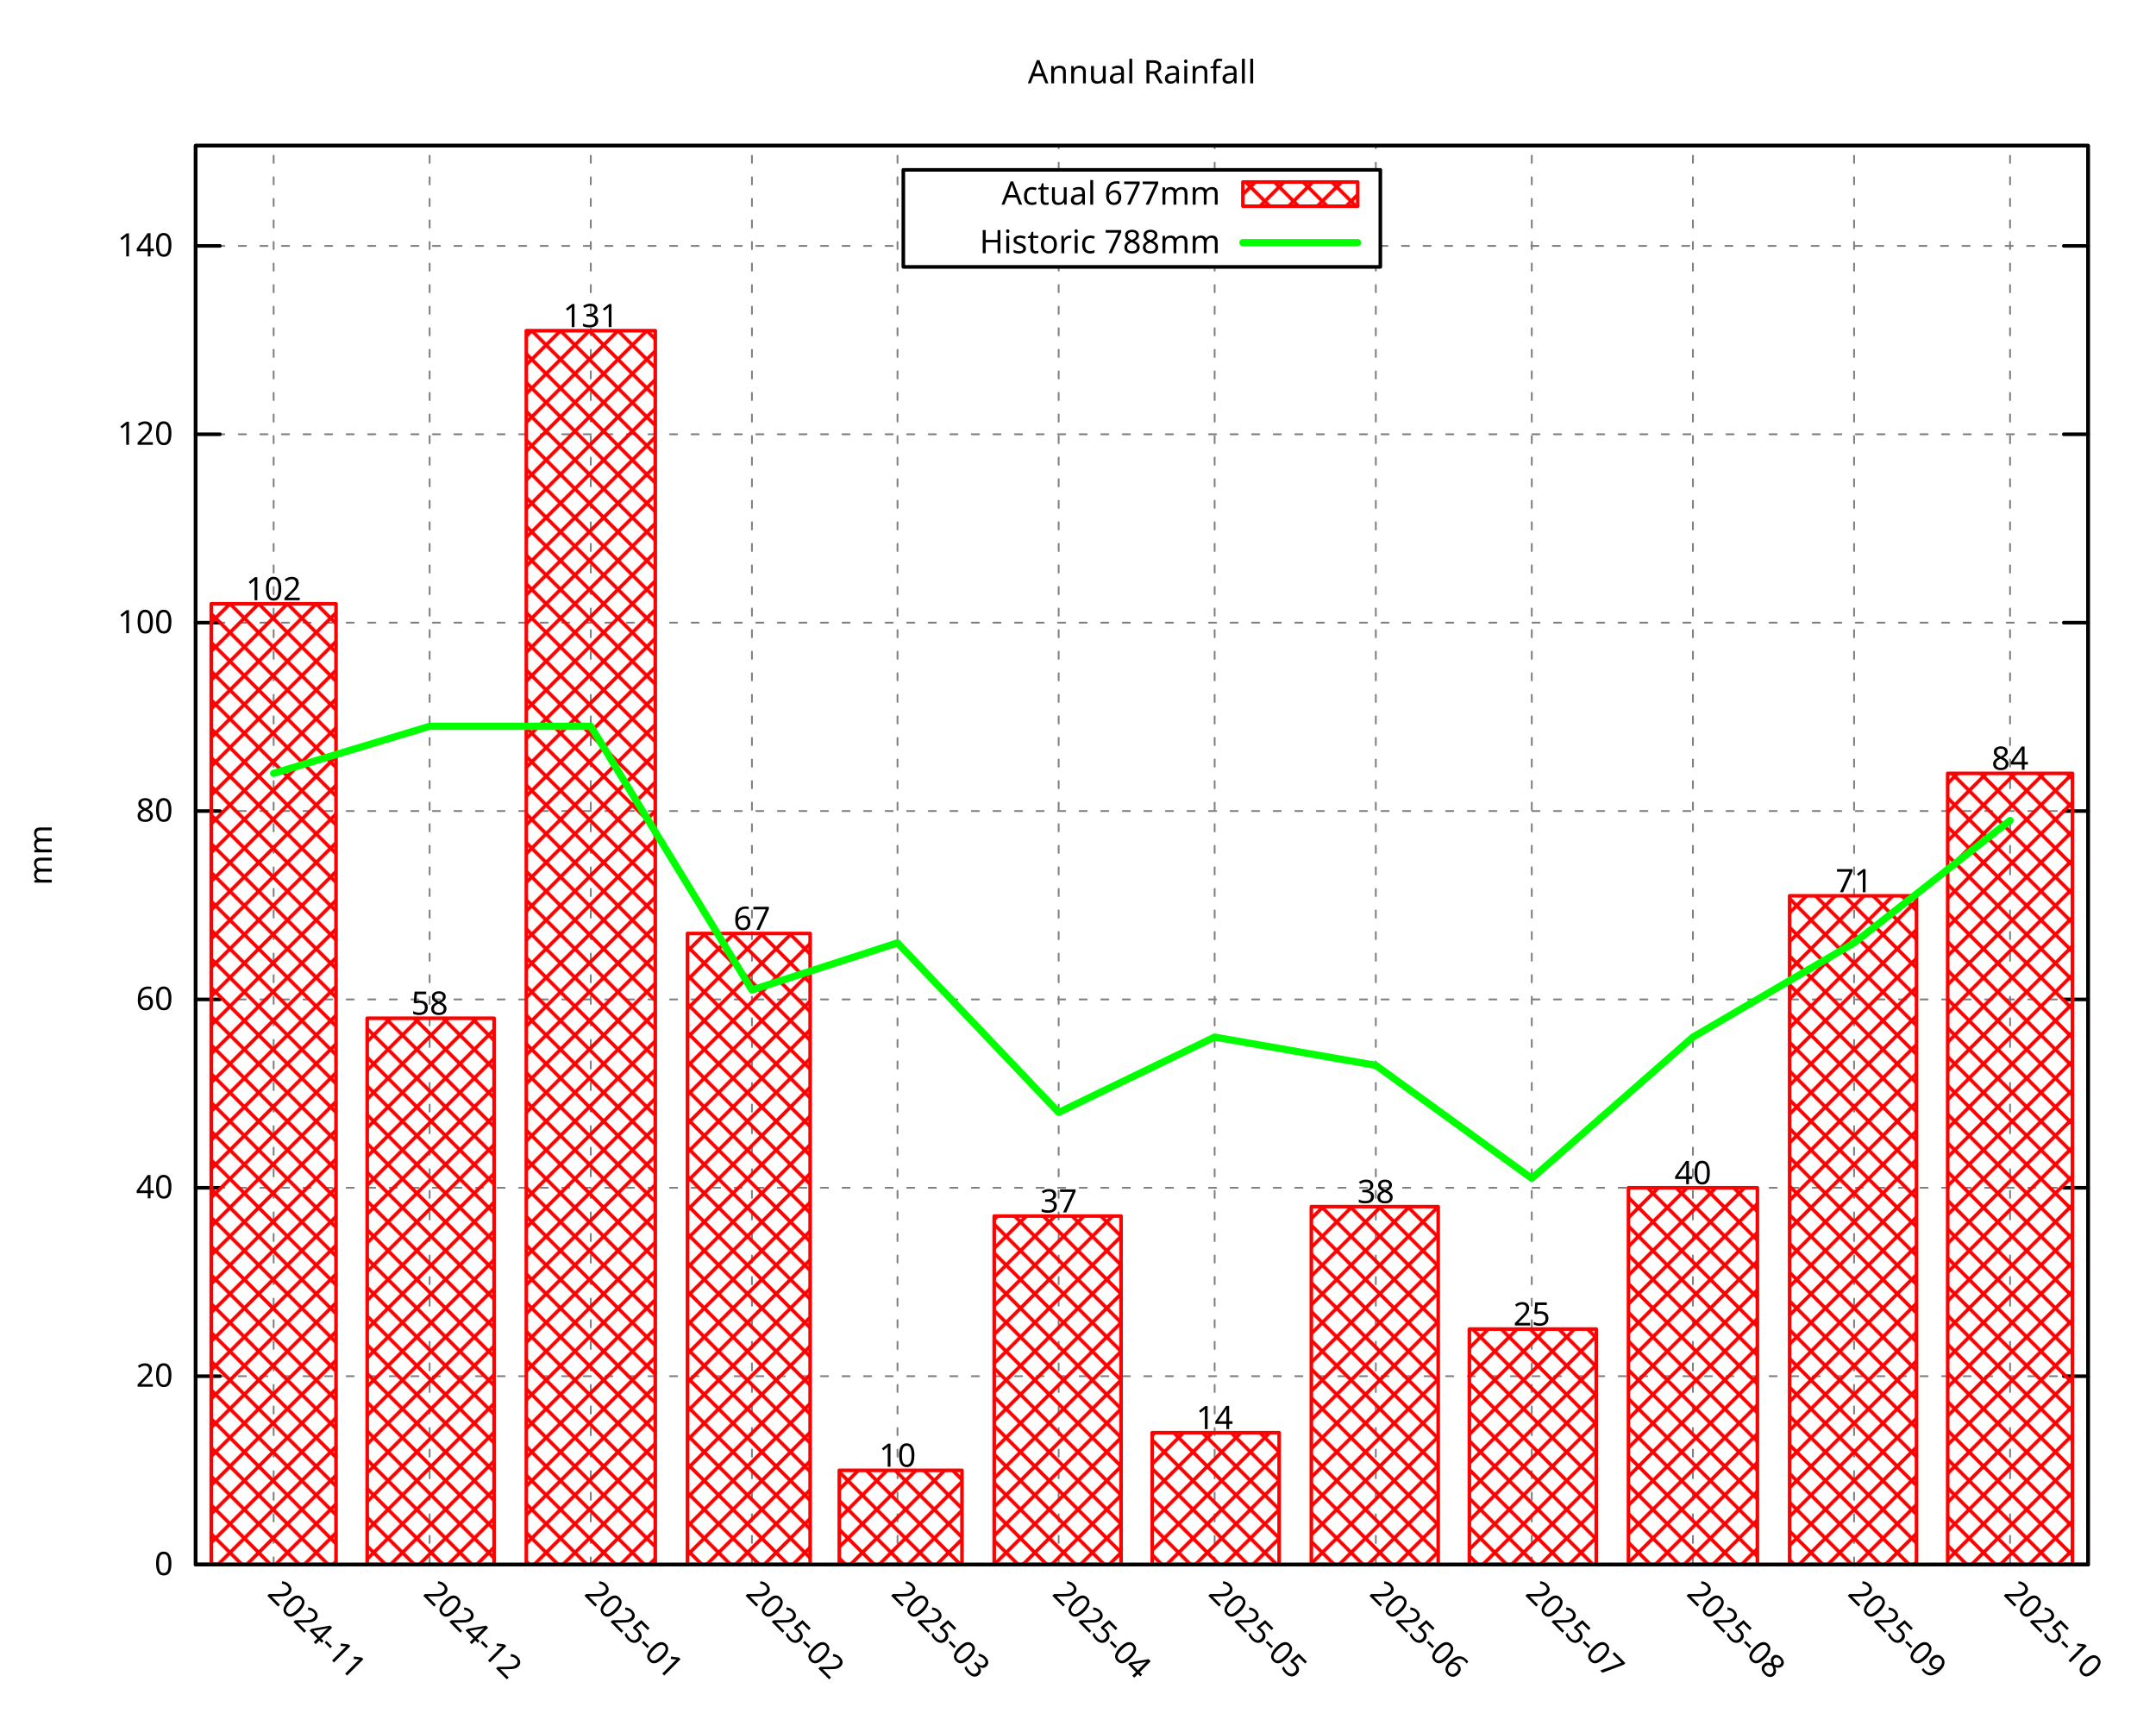
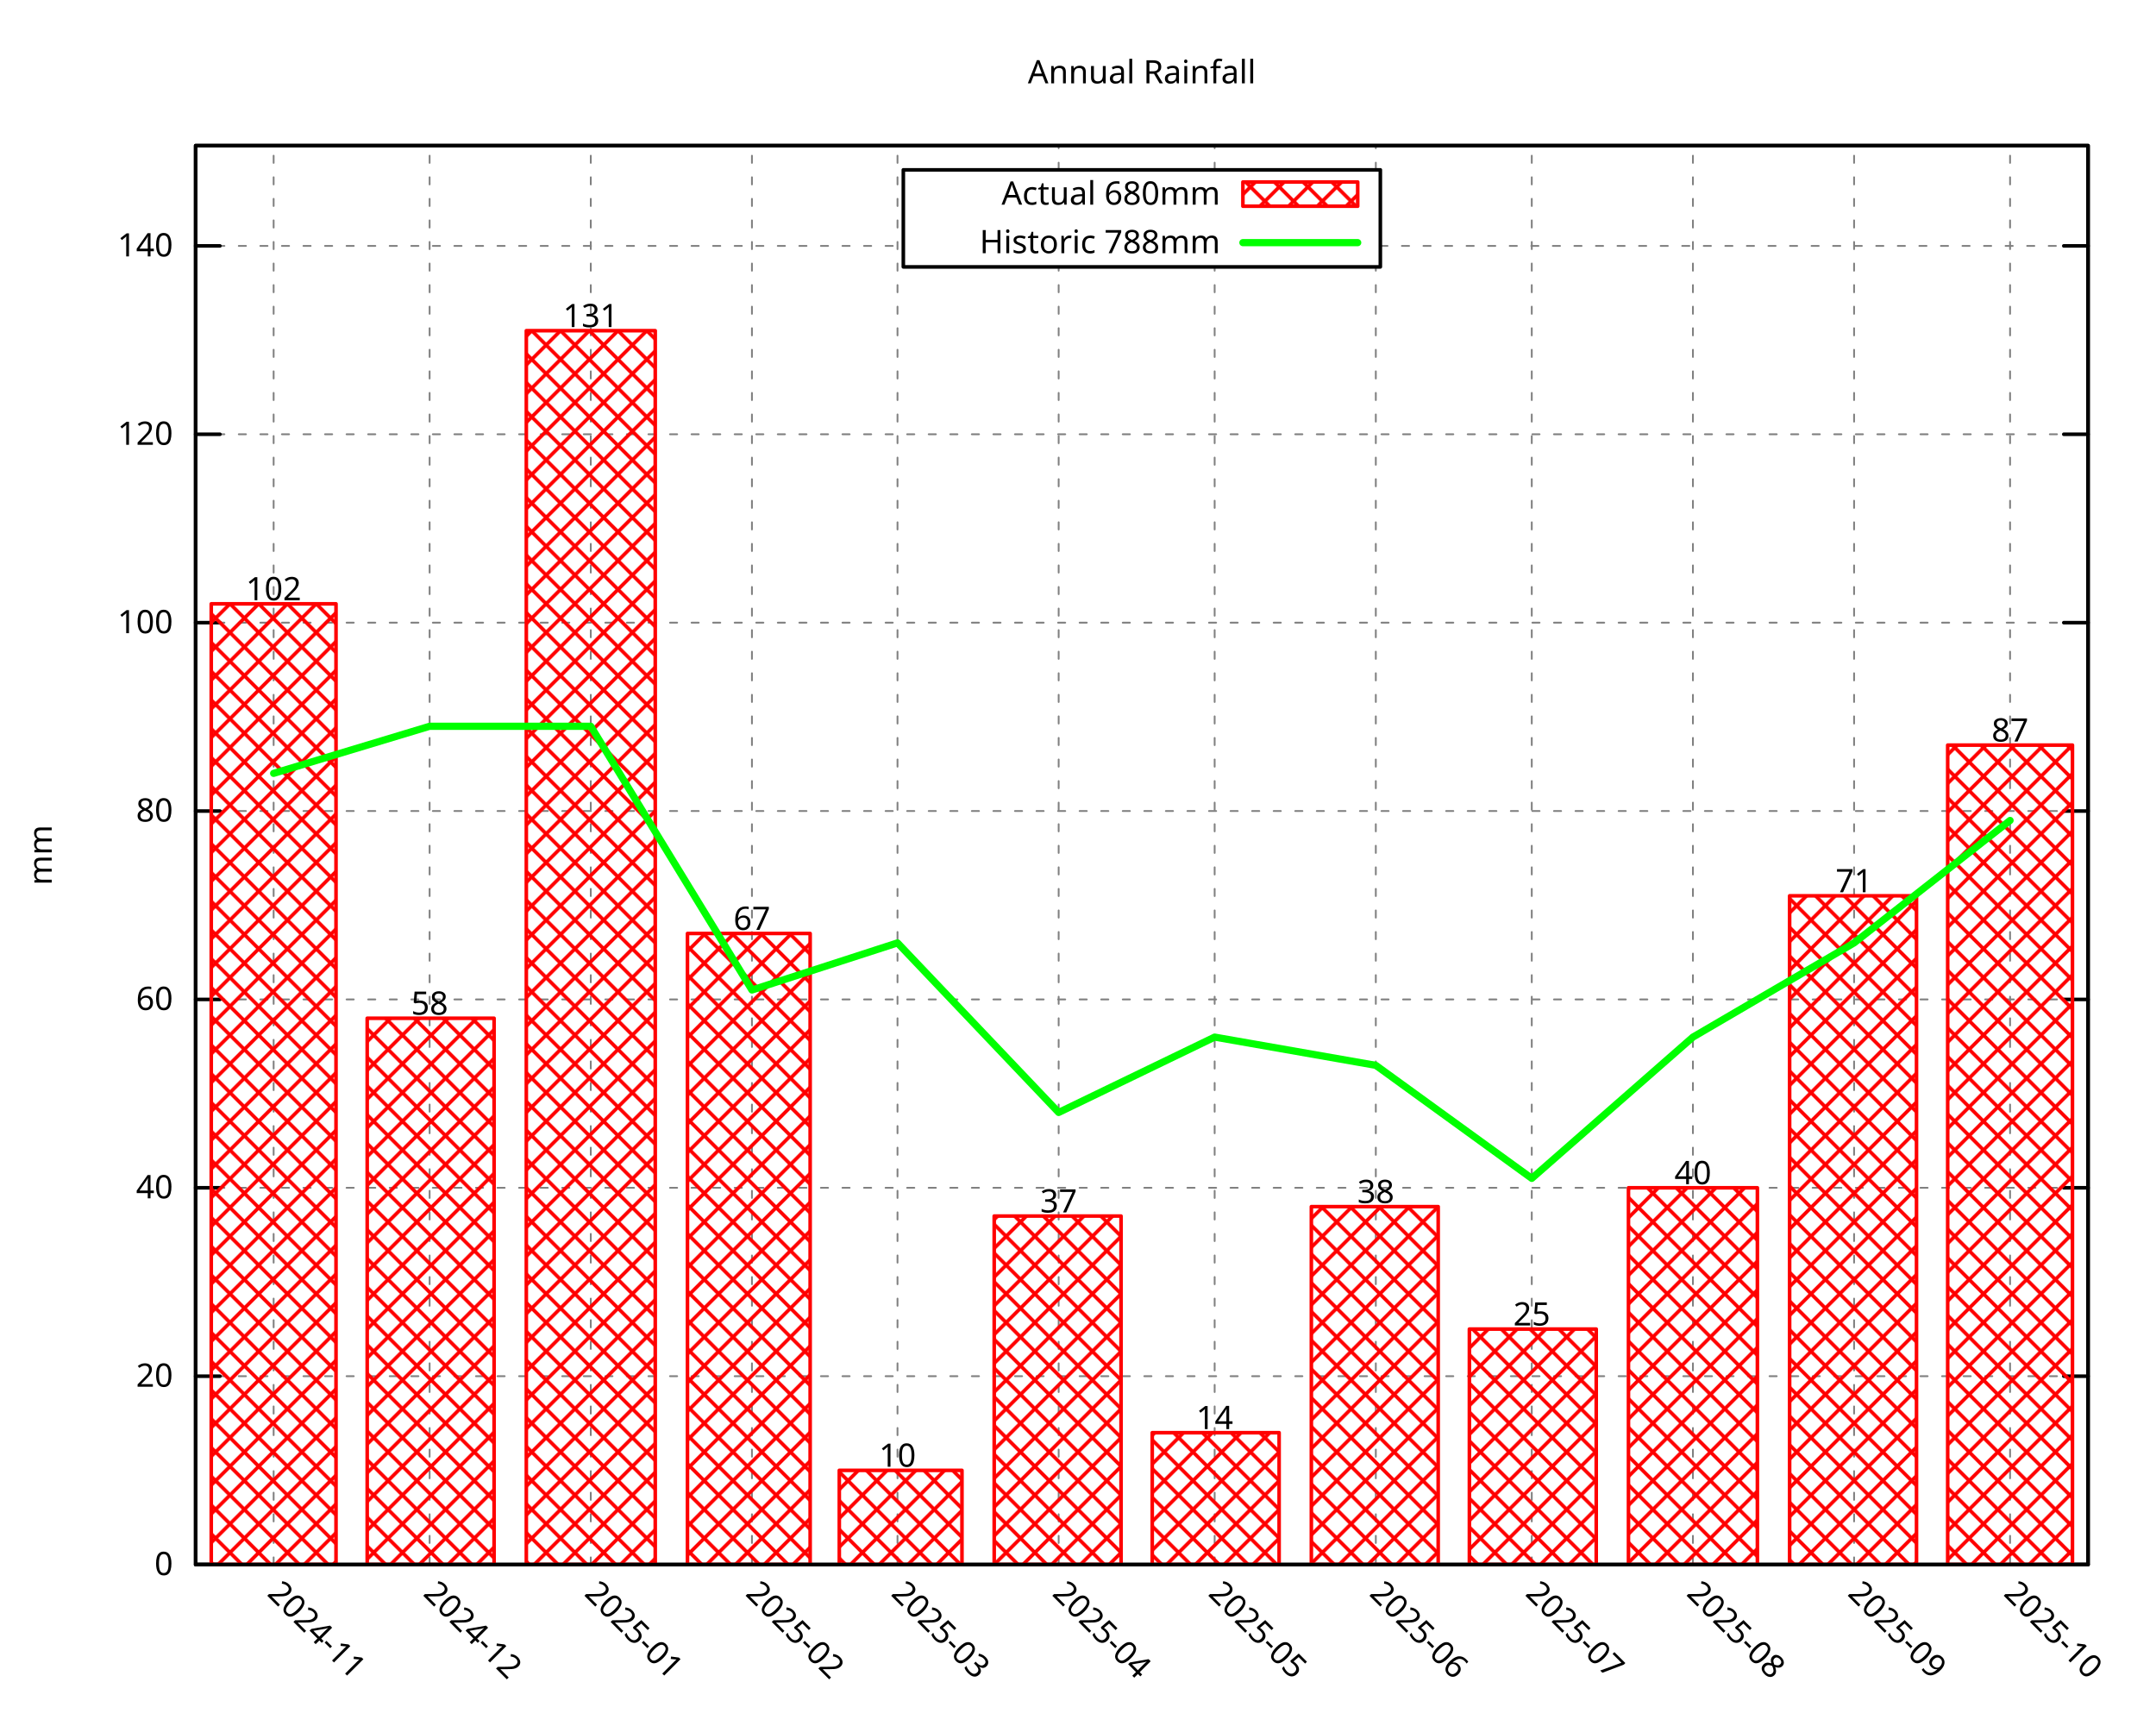
<svg xmlns="http://www.w3.org/2000/svg" xmlns:xlink="http://www.w3.org/1999/xlink" width="600" height="480" viewBox="0 0 600 480">
  <g id="gnuplot_canvas">
    <rect x="0" y="0" width="600" height="480" fill="none" />
    <defs>
      <circle id="gpDot" r="0.5" stroke-width="0.5" stroke="currentColor" />
      <path id="gpPt0" stroke-width="0.296" stroke="currentColor" d="M-1,0 h2 M0,-1 v2" />
      <path id="gpPt1" stroke-width="0.296" stroke="currentColor" d="M-1,-1 L1,1 M1,-1 L-1,1" />
      <path id="gpPt2" stroke-width="0.296" stroke="currentColor" d="M-1,0 L1,0 M0,-1 L0,1 M-1,-1 L1,1 M-1,1 L1,-1" />
      <rect id="gpPt3" stroke-width="0.296" stroke="currentColor" x="-1" y="-1" width="2" height="2" />
      <rect id="gpPt4" stroke-width="0.296" stroke="currentColor" fill="currentColor" x="-1" y="-1" width="2" height="2" />
      <circle id="gpPt5" stroke-width="0.296" stroke="currentColor" cx="0" cy="0" r="1" />
      <use xlink:href="#gpPt5" id="gpPt6" fill="currentColor" stroke="none" />
      <path id="gpPt7" stroke-width="0.296" stroke="currentColor" d="M0,-1.33 L-1.33,0.67 L1.33,0.67 z" />
      <use xlink:href="#gpPt7" id="gpPt8" fill="currentColor" stroke="none" />
      <use xlink:href="#gpPt7" id="gpPt9" stroke="currentColor" transform="rotate(180)" />
      <use xlink:href="#gpPt9" id="gpPt10" fill="currentColor" stroke="none" />
      <use xlink:href="#gpPt3" id="gpPt11" stroke="currentColor" transform="rotate(45)" />
      <use xlink:href="#gpPt11" id="gpPt12" fill="currentColor" stroke="none" />
      <path id="gpPt13" stroke-width="0.296" stroke="currentColor" d="M0,1.330 L1.265,0.411 L0.782,-1.067 L-0.782,-1.076 L-1.265,0.411 z" />
      <use xlink:href="#gpPt13" id="gpPt14" fill="currentColor" stroke="none" />
      <filter id="textbox" filterUnits="objectBoundingBox" x="0" y="0" height="1" width="1">
        <feFlood flood-color="white" flood-opacity="1" result="bgnd" />
        <feComposite in="SourceGraphic" in2="bgnd" operator="atop" />
      </filter>
      <filter id="greybox" filterUnits="objectBoundingBox" x="0" y="0" height="1" width="1">
        <feFlood flood-color="lightgrey" flood-opacity="1" result="grey" />
        <feComposite in="SourceGraphic" in2="grey" operator="atop" />
      </filter>
    </defs>
    <g fill="none" color="white" stroke="currentColor" stroke-width="1.00" stroke-linecap="round" stroke-linejoin="round">
</g>
    <g fill="none" color="black" stroke="currentColor" stroke-width="1.00" stroke-linecap="round" stroke-linejoin="round">
</g>
    <g fill="none" color="black" stroke="black" stroke-width="0.50" stroke-linecap="round" stroke-linejoin="round">
</g>
    <g fill="none" color="gray" stroke="currentColor" stroke-width="0.50" stroke-linecap="round" stroke-linejoin="round">
      <path stroke="gray" stroke-dasharray="2,4" class="gridline" d="M54.45,435.32 L581.09,435.32  " />
    </g>
    <g fill="none" color="gray" stroke="gray" stroke-width="1.00" stroke-linecap="round" stroke-linejoin="round">
</g>
    <g fill="none" color="black" stroke="currentColor" stroke-width="1.00" stroke-linecap="round" stroke-linejoin="round">
      <path stroke="black" d="M54.45,435.32 L61.20,435.32 M581.09,435.32 L574.34,435.32  " />
      <g transform="translate(48.15,438.25)" stroke="none" fill="black" font-family="Droid Sans" font-size="9.00" text-anchor="end">
        <text>
          <tspan font-family="Droid Sans"> 0</tspan>
        </text>
      </g>
    </g>
    <g fill="none" color="black" stroke="currentColor" stroke-width="1.00" stroke-linecap="round" stroke-linejoin="round">
</g>
    <g fill="none" color="black" stroke="black" stroke-width="0.50" stroke-linecap="round" stroke-linejoin="round">
</g>
    <g fill="none" color="gray" stroke="currentColor" stroke-width="0.50" stroke-linecap="round" stroke-linejoin="round">
      <path stroke="gray" stroke-dasharray="2,4" class="gridline" d="M54.45,382.91 L581.09,382.91  " />
    </g>
    <g fill="none" color="gray" stroke="gray" stroke-width="1.00" stroke-linecap="round" stroke-linejoin="round">
</g>
    <g fill="none" color="black" stroke="currentColor" stroke-width="1.00" stroke-linecap="round" stroke-linejoin="round">
      <path stroke="black" d="M54.45,382.91 L61.20,382.91 M581.09,382.91 L574.34,382.91  " />
      <g transform="translate(48.15,385.84)" stroke="none" fill="black" font-family="Droid Sans" font-size="9.00" text-anchor="end">
        <text>
          <tspan font-family="Droid Sans"> 20</tspan>
        </text>
      </g>
    </g>
    <g fill="none" color="black" stroke="currentColor" stroke-width="1.00" stroke-linecap="round" stroke-linejoin="round">
</g>
    <g fill="none" color="black" stroke="black" stroke-width="0.50" stroke-linecap="round" stroke-linejoin="round">
</g>
    <g fill="none" color="gray" stroke="currentColor" stroke-width="0.50" stroke-linecap="round" stroke-linejoin="round">
      <path stroke="gray" stroke-dasharray="2,4" class="gridline" d="M54.45,330.49 L581.09,330.49  " />
    </g>
    <g fill="none" color="gray" stroke="gray" stroke-width="1.00" stroke-linecap="round" stroke-linejoin="round">
</g>
    <g fill="none" color="black" stroke="currentColor" stroke-width="1.00" stroke-linecap="round" stroke-linejoin="round">
      <path stroke="black" d="M54.45,330.49 L61.20,330.49 M581.09,330.49 L574.34,330.49  " />
      <g transform="translate(48.15,333.42)" stroke="none" fill="black" font-family="Droid Sans" font-size="9.00" text-anchor="end">
        <text>
          <tspan font-family="Droid Sans"> 40</tspan>
        </text>
      </g>
    </g>
    <g fill="none" color="black" stroke="currentColor" stroke-width="1.00" stroke-linecap="round" stroke-linejoin="round">
</g>
    <g fill="none" color="black" stroke="black" stroke-width="0.50" stroke-linecap="round" stroke-linejoin="round">
</g>
    <g fill="none" color="gray" stroke="currentColor" stroke-width="0.50" stroke-linecap="round" stroke-linejoin="round">
      <path stroke="gray" stroke-dasharray="2,4" class="gridline" d="M54.45,278.08 L581.09,278.08  " />
    </g>
    <g fill="none" color="gray" stroke="gray" stroke-width="1.00" stroke-linecap="round" stroke-linejoin="round">
</g>
    <g fill="none" color="black" stroke="currentColor" stroke-width="1.00" stroke-linecap="round" stroke-linejoin="round">
      <path stroke="black" d="M54.45,278.08 L61.20,278.08 M581.09,278.08 L574.34,278.08  " />
      <g transform="translate(48.15,281.01)" stroke="none" fill="black" font-family="Droid Sans" font-size="9.00" text-anchor="end">
        <text>
          <tspan font-family="Droid Sans"> 60</tspan>
        </text>
      </g>
    </g>
    <g fill="none" color="black" stroke="currentColor" stroke-width="1.00" stroke-linecap="round" stroke-linejoin="round">
</g>
    <g fill="none" color="black" stroke="black" stroke-width="0.50" stroke-linecap="round" stroke-linejoin="round">
</g>
    <g fill="none" color="gray" stroke="currentColor" stroke-width="0.50" stroke-linecap="round" stroke-linejoin="round">
      <path stroke="gray" stroke-dasharray="2,4" class="gridline" d="M54.45,225.66 L581.09,225.66  " />
    </g>
    <g fill="none" color="gray" stroke="gray" stroke-width="1.00" stroke-linecap="round" stroke-linejoin="round">
</g>
    <g fill="none" color="black" stroke="currentColor" stroke-width="1.00" stroke-linecap="round" stroke-linejoin="round">
      <path stroke="black" d="M54.45,225.66 L61.20,225.66 M581.09,225.66 L574.34,225.66  " />
      <g transform="translate(48.15,228.59)" stroke="none" fill="black" font-family="Droid Sans" font-size="9.00" text-anchor="end">
        <text>
          <tspan font-family="Droid Sans"> 80</tspan>
        </text>
      </g>
    </g>
    <g fill="none" color="black" stroke="currentColor" stroke-width="1.00" stroke-linecap="round" stroke-linejoin="round">
</g>
    <g fill="none" color="black" stroke="black" stroke-width="0.50" stroke-linecap="round" stroke-linejoin="round">
</g>
    <g fill="none" color="gray" stroke="currentColor" stroke-width="0.50" stroke-linecap="round" stroke-linejoin="round">
      <path stroke="gray" stroke-dasharray="2,4" class="gridline" d="M54.45,173.25 L581.09,173.25  " />
    </g>
    <g fill="none" color="gray" stroke="gray" stroke-width="1.00" stroke-linecap="round" stroke-linejoin="round">
</g>
    <g fill="none" color="black" stroke="currentColor" stroke-width="1.00" stroke-linecap="round" stroke-linejoin="round">
      <path stroke="black" d="M54.45,173.25 L61.20,173.25 M581.09,173.25 L574.34,173.25  " />
      <g transform="translate(48.15,176.18)" stroke="none" fill="black" font-family="Droid Sans" font-size="9.00" text-anchor="end">
        <text>
          <tspan font-family="Droid Sans"> 100</tspan>
        </text>
      </g>
    </g>
    <g fill="none" color="black" stroke="currentColor" stroke-width="1.00" stroke-linecap="round" stroke-linejoin="round">
</g>
    <g fill="none" color="black" stroke="black" stroke-width="0.50" stroke-linecap="round" stroke-linejoin="round">
</g>
    <g fill="none" color="gray" stroke="currentColor" stroke-width="0.50" stroke-linecap="round" stroke-linejoin="round">
      <path stroke="gray" stroke-dasharray="2,4" class="gridline" d="M54.45,120.83 L581.09,120.83  " />
    </g>
    <g fill="none" color="gray" stroke="gray" stroke-width="1.00" stroke-linecap="round" stroke-linejoin="round">
</g>
    <g fill="none" color="black" stroke="currentColor" stroke-width="1.00" stroke-linecap="round" stroke-linejoin="round">
      <path stroke="black" d="M54.45,120.83 L61.20,120.83 M581.09,120.83 L574.34,120.83  " />
      <g transform="translate(48.15,123.76)" stroke="none" fill="black" font-family="Droid Sans" font-size="9.00" text-anchor="end">
        <text>
          <tspan font-family="Droid Sans"> 120</tspan>
        </text>
      </g>
    </g>
    <g fill="none" color="black" stroke="currentColor" stroke-width="1.00" stroke-linecap="round" stroke-linejoin="round">
</g>
    <g fill="none" color="black" stroke="black" stroke-width="0.50" stroke-linecap="round" stroke-linejoin="round">
</g>
    <g fill="none" color="gray" stroke="currentColor" stroke-width="0.50" stroke-linecap="round" stroke-linejoin="round">
      <path stroke="gray" stroke-dasharray="2,4" class="gridline" d="M54.45,68.42 L251.39,68.42 M384.14,68.42 L581.09,68.42  " />
    </g>
    <g fill="none" color="gray" stroke="gray" stroke-width="1.00" stroke-linecap="round" stroke-linejoin="round">
</g>
    <g fill="none" color="black" stroke="currentColor" stroke-width="1.00" stroke-linecap="round" stroke-linejoin="round">
      <path stroke="black" d="M54.45,68.42 L61.20,68.42 M581.09,68.42 L574.34,68.42  " />
      <g transform="translate(48.15,71.35)" stroke="none" fill="black" font-family="Droid Sans" font-size="9.00" text-anchor="end">
        <text>
          <tspan font-family="Droid Sans"> 140</tspan>
        </text>
      </g>
    </g>
    <g fill="none" color="black" stroke="currentColor" stroke-width="1.00" stroke-linecap="round" stroke-linejoin="round">
</g>
    <g fill="none" color="black" stroke="black" stroke-width="0.50" stroke-linecap="round" stroke-linejoin="round">
</g>
    <g fill="none" color="gray" stroke="currentColor" stroke-width="0.50" stroke-linecap="round" stroke-linejoin="round">
      <path stroke="gray" stroke-dasharray="2,4" class="gridline" d="M76.15,435.32 L76.15,40.51  " />
    </g>
    <g fill="none" color="gray" stroke="gray" stroke-width="1.00" stroke-linecap="round" stroke-linejoin="round">
</g>
    <g fill="none" color="black" stroke="currentColor" stroke-width="1.00" stroke-linecap="round" stroke-linejoin="round">
      <path stroke="black" d="M76.15,435.32 M76.15,40.51  " />
      <g transform="translate(74.08,443.69) rotate(45.00)" stroke="none" fill="black" font-family="Droid Sans" font-size="9.00" text-anchor="start">
        <text>
          <tspan font-family="Droid Sans">2024-11</tspan>
        </text>
      </g>
    </g>
    <g fill="none" color="black" stroke="currentColor" stroke-width="1.00" stroke-linecap="round" stroke-linejoin="round">
</g>
    <g fill="none" color="black" stroke="black" stroke-width="0.50" stroke-linecap="round" stroke-linejoin="round">
</g>
    <g fill="none" color="gray" stroke="currentColor" stroke-width="0.50" stroke-linecap="round" stroke-linejoin="round">
      <path stroke="gray" stroke-dasharray="2,4" class="gridline" d="M119.56,435.32 L119.56,40.51  " />
    </g>
    <g fill="none" color="gray" stroke="gray" stroke-width="1.00" stroke-linecap="round" stroke-linejoin="round">
</g>
    <g fill="none" color="black" stroke="currentColor" stroke-width="1.00" stroke-linecap="round" stroke-linejoin="round">
      <path stroke="black" d="M119.56,435.32 M119.56,40.51  " />
      <g transform="translate(117.49,443.69) rotate(45.00)" stroke="none" fill="black" font-family="Droid Sans" font-size="9.00" text-anchor="start">
        <text>
          <tspan font-family="Droid Sans">2024-12</tspan>
        </text>
      </g>
    </g>
    <g fill="none" color="black" stroke="currentColor" stroke-width="1.00" stroke-linecap="round" stroke-linejoin="round">
</g>
    <g fill="none" color="black" stroke="black" stroke-width="0.50" stroke-linecap="round" stroke-linejoin="round">
</g>
    <g fill="none" color="gray" stroke="currentColor" stroke-width="0.50" stroke-linecap="round" stroke-linejoin="round">
      <path stroke="gray" stroke-dasharray="2,4" class="gridline" d="M164.41,435.32 L164.41,40.51  " />
    </g>
    <g fill="none" color="gray" stroke="gray" stroke-width="1.00" stroke-linecap="round" stroke-linejoin="round">
</g>
    <g fill="none" color="black" stroke="currentColor" stroke-width="1.00" stroke-linecap="round" stroke-linejoin="round">
      <path stroke="black" d="M164.41,435.32 M164.41,40.51  " />
      <g transform="translate(162.34,443.69) rotate(45.00)" stroke="none" fill="black" font-family="Droid Sans" font-size="9.00" text-anchor="start">
        <text>
          <tspan font-family="Droid Sans">2025-01</tspan>
        </text>
      </g>
    </g>
    <g fill="none" color="black" stroke="currentColor" stroke-width="1.00" stroke-linecap="round" stroke-linejoin="round">
</g>
    <g fill="none" color="black" stroke="black" stroke-width="0.50" stroke-linecap="round" stroke-linejoin="round">
</g>
    <g fill="none" color="gray" stroke="currentColor" stroke-width="0.50" stroke-linecap="round" stroke-linejoin="round">
      <path stroke="gray" stroke-dasharray="2,4" class="gridline" d="M209.26,435.32 L209.26,40.51  " />
    </g>
    <g fill="none" color="gray" stroke="gray" stroke-width="1.00" stroke-linecap="round" stroke-linejoin="round">
</g>
    <g fill="none" color="black" stroke="currentColor" stroke-width="1.00" stroke-linecap="round" stroke-linejoin="round">
      <path stroke="black" d="M209.26,435.32 M209.26,40.51  " />
      <g transform="translate(207.19,443.69) rotate(45.00)" stroke="none" fill="black" font-family="Droid Sans" font-size="9.00" text-anchor="start">
        <text>
          <tspan font-family="Droid Sans">2025-02</tspan>
        </text>
      </g>
    </g>
    <g fill="none" color="black" stroke="currentColor" stroke-width="1.00" stroke-linecap="round" stroke-linejoin="round">
</g>
    <g fill="none" color="black" stroke="black" stroke-width="0.50" stroke-linecap="round" stroke-linejoin="round">
</g>
    <g fill="none" color="gray" stroke="currentColor" stroke-width="0.50" stroke-linecap="round" stroke-linejoin="round">
      <path stroke="gray" stroke-dasharray="2,4" class="gridline" d="M249.77,435.32 L249.77,40.51  " />
    </g>
    <g fill="none" color="gray" stroke="gray" stroke-width="1.00" stroke-linecap="round" stroke-linejoin="round">
</g>
    <g fill="none" color="black" stroke="currentColor" stroke-width="1.00" stroke-linecap="round" stroke-linejoin="round">
      <path stroke="black" d="M249.77,435.32 M249.77,40.51  " />
      <g transform="translate(247.70,443.69) rotate(45.00)" stroke="none" fill="black" font-family="Droid Sans" font-size="9.00" text-anchor="start">
        <text>
          <tspan font-family="Droid Sans">2025-03</tspan>
        </text>
      </g>
    </g>
    <g fill="none" color="black" stroke="currentColor" stroke-width="1.00" stroke-linecap="round" stroke-linejoin="round">
</g>
    <g fill="none" color="black" stroke="black" stroke-width="0.50" stroke-linecap="round" stroke-linejoin="round">
</g>
    <g fill="none" color="gray" stroke="currentColor" stroke-width="0.50" stroke-linecap="round" stroke-linejoin="round">
      <path stroke="gray" stroke-dasharray="2,4" class="gridline" d="M294.62,435.32 L294.62,74.26 M294.62,47.26 L294.62,40.51  " />
    </g>
    <g fill="none" color="gray" stroke="gray" stroke-width="1.00" stroke-linecap="round" stroke-linejoin="round">
</g>
    <g fill="none" color="black" stroke="currentColor" stroke-width="1.00" stroke-linecap="round" stroke-linejoin="round">
      <path stroke="black" d="M294.62,435.32 M294.62,40.51  " />
      <g transform="translate(292.55,443.69) rotate(45.00)" stroke="none" fill="black" font-family="Droid Sans" font-size="9.00" text-anchor="start">
        <text>
          <tspan font-family="Droid Sans">2025-04</tspan>
        </text>
      </g>
    </g>
    <g fill="none" color="black" stroke="currentColor" stroke-width="1.00" stroke-linecap="round" stroke-linejoin="round">
</g>
    <g fill="none" color="black" stroke="black" stroke-width="0.50" stroke-linecap="round" stroke-linejoin="round">
</g>
    <g fill="none" color="gray" stroke="currentColor" stroke-width="0.50" stroke-linecap="round" stroke-linejoin="round">
      <path stroke="gray" stroke-dasharray="2,4" class="gridline" d="M338.03,435.32 L338.03,74.26 M338.03,47.26 L338.03,40.51  " />
    </g>
    <g fill="none" color="gray" stroke="gray" stroke-width="1.00" stroke-linecap="round" stroke-linejoin="round">
</g>
    <g fill="none" color="black" stroke="currentColor" stroke-width="1.00" stroke-linecap="round" stroke-linejoin="round">
      <path stroke="black" d="M338.03,435.32 M338.03,40.51  " />
      <g transform="translate(335.96,443.69) rotate(45.00)" stroke="none" fill="black" font-family="Droid Sans" font-size="9.00" text-anchor="start">
        <text>
          <tspan font-family="Droid Sans">2025-05</tspan>
        </text>
      </g>
    </g>
    <g fill="none" color="black" stroke="currentColor" stroke-width="1.00" stroke-linecap="round" stroke-linejoin="round">
</g>
    <g fill="none" color="black" stroke="black" stroke-width="0.50" stroke-linecap="round" stroke-linejoin="round">
</g>
    <g fill="none" color="gray" stroke="currentColor" stroke-width="0.50" stroke-linecap="round" stroke-linejoin="round">
      <path stroke="gray" stroke-dasharray="2,4" class="gridline" d="M382.88,435.32 L382.88,74.26 M382.88,47.26 L382.88,40.51  " />
    </g>
    <g fill="none" color="gray" stroke="gray" stroke-width="1.00" stroke-linecap="round" stroke-linejoin="round">
</g>
    <g fill="none" color="black" stroke="currentColor" stroke-width="1.00" stroke-linecap="round" stroke-linejoin="round">
      <path stroke="black" d="M382.88,435.32 M382.88,40.51  " />
      <g transform="translate(380.81,443.69) rotate(45.00)" stroke="none" fill="black" font-family="Droid Sans" font-size="9.00" text-anchor="start">
        <text>
          <tspan font-family="Droid Sans">2025-06</tspan>
        </text>
      </g>
    </g>
    <g fill="none" color="black" stroke="currentColor" stroke-width="1.00" stroke-linecap="round" stroke-linejoin="round">
</g>
    <g fill="none" color="black" stroke="black" stroke-width="0.50" stroke-linecap="round" stroke-linejoin="round">
</g>
    <g fill="none" color="gray" stroke="currentColor" stroke-width="0.50" stroke-linecap="round" stroke-linejoin="round">
      <path stroke="gray" stroke-dasharray="2,4" class="gridline" d="M426.28,435.32 L426.28,40.51  " />
    </g>
    <g fill="none" color="gray" stroke="gray" stroke-width="1.00" stroke-linecap="round" stroke-linejoin="round">
</g>
    <g fill="none" color="black" stroke="currentColor" stroke-width="1.00" stroke-linecap="round" stroke-linejoin="round">
      <path stroke="black" d="M426.28,435.32 M426.28,40.51  " />
      <g transform="translate(424.21,443.69) rotate(45.00)" stroke="none" fill="black" font-family="Droid Sans" font-size="9.00" text-anchor="start">
        <text>
          <tspan font-family="Droid Sans">2025-07</tspan>
        </text>
      </g>
    </g>
    <g fill="none" color="black" stroke="currentColor" stroke-width="1.00" stroke-linecap="round" stroke-linejoin="round">
</g>
    <g fill="none" color="black" stroke="black" stroke-width="0.50" stroke-linecap="round" stroke-linejoin="round">
</g>
    <g fill="none" color="gray" stroke="currentColor" stroke-width="0.50" stroke-linecap="round" stroke-linejoin="round">
      <path stroke="gray" stroke-dasharray="2,4" class="gridline" d="M471.13,435.32 L471.13,40.51  " />
    </g>
    <g fill="none" color="gray" stroke="gray" stroke-width="1.00" stroke-linecap="round" stroke-linejoin="round">
</g>
    <g fill="none" color="black" stroke="currentColor" stroke-width="1.00" stroke-linecap="round" stroke-linejoin="round">
      <path stroke="black" d="M471.13,435.32 M471.13,40.51  " />
      <g transform="translate(469.06,443.69) rotate(45.00)" stroke="none" fill="black" font-family="Droid Sans" font-size="9.00" text-anchor="start">
        <text>
          <tspan font-family="Droid Sans">2025-08</tspan>
        </text>
      </g>
    </g>
    <g fill="none" color="black" stroke="currentColor" stroke-width="1.00" stroke-linecap="round" stroke-linejoin="round">
</g>
    <g fill="none" color="black" stroke="black" stroke-width="0.50" stroke-linecap="round" stroke-linejoin="round">
</g>
    <g fill="none" color="gray" stroke="currentColor" stroke-width="0.50" stroke-linecap="round" stroke-linejoin="round">
      <path stroke="gray" stroke-dasharray="2,4" class="gridline" d="M515.98,435.32 L515.98,40.51  " />
    </g>
    <g fill="none" color="gray" stroke="gray" stroke-width="1.00" stroke-linecap="round" stroke-linejoin="round">
</g>
    <g fill="none" color="black" stroke="currentColor" stroke-width="1.00" stroke-linecap="round" stroke-linejoin="round">
      <path stroke="black" d="M515.98,435.32 M515.98,40.51  " />
      <g transform="translate(513.91,443.69) rotate(45.00)" stroke="none" fill="black" font-family="Droid Sans" font-size="9.00" text-anchor="start">
        <text>
          <tspan font-family="Droid Sans">2025-09</tspan>
        </text>
      </g>
    </g>
    <g fill="none" color="black" stroke="currentColor" stroke-width="1.00" stroke-linecap="round" stroke-linejoin="round">
</g>
    <g fill="none" color="black" stroke="black" stroke-width="0.50" stroke-linecap="round" stroke-linejoin="round">
</g>
    <g fill="none" color="gray" stroke="currentColor" stroke-width="0.50" stroke-linecap="round" stroke-linejoin="round">
      <path stroke="gray" stroke-dasharray="2,4" class="gridline" d="M559.39,435.32 L559.39,40.51  " />
    </g>
    <g fill="none" color="gray" stroke="gray" stroke-width="1.00" stroke-linecap="round" stroke-linejoin="round">
</g>
    <g fill="none" color="black" stroke="currentColor" stroke-width="1.00" stroke-linecap="round" stroke-linejoin="round">
      <path stroke="black" d="M559.39,435.32 M559.39,40.51  " />
      <g transform="translate(557.32,443.69) rotate(45.00)" stroke="none" fill="black" font-family="Droid Sans" font-size="9.00" text-anchor="start">
        <text>
          <tspan font-family="Droid Sans">2025-10</tspan>
        </text>
      </g>
    </g>
    <g fill="none" color="black" stroke="currentColor" stroke-width="1.00" stroke-linecap="round" stroke-linejoin="round">
</g>
    <g fill="none" color="black" stroke="currentColor" stroke-width="1.00" stroke-linecap="round" stroke-linejoin="round">
      <path stroke="black" d="M54.45,40.51 L54.45,435.32 L581.09,435.32 L581.09,40.51 L54.45,40.51 Z  " />
    </g>
    <g fill="none" color="black" stroke="currentColor" stroke-width="1.00" stroke-linecap="round" stroke-linejoin="round">
</g>
    <g fill="none" color="black" stroke="currentColor" stroke-width="1.00" stroke-linecap="round" stroke-linejoin="round">
      <path stroke="black" d="M251.39,74.26 L251.39,47.26 L384.14,47.26 L384.14,74.26 L251.39,74.26 Z  " />
    </g>
    <g id="gnuplot_plot_1">
      <g fill="none" color="black" stroke="currentColor" stroke-width="1.00" stroke-linecap="round" stroke-linejoin="round">
        <g transform="translate(339.59,56.94)" stroke="none" fill="black" font-family="Droid Sans" font-size="9.00" text-anchor="end">
          <text>
-             <tspan font-family="Droid Sans">Actual 677mm</tspan>
+             <tspan font-family="Droid Sans">Actual 680mm</tspan>
          </text>
        </g>
      </g>
      <g fill="none" color="black" stroke="currentColor" stroke-width="1.00" stroke-linecap="round" stroke-linejoin="round">
        <defs>
          <pattern id="gpPat1" patternUnits="userSpaceOnUse" x="0" y="0" width="8" height="8">
            <path style="fill:none; stroke:rgb(255,0,0)" d="M0,0 L8,8 M0,8 L8,0" />
          </pattern>
        </defs>
        <g stroke="none" shape-rendering="crispEdges">
          <polygon fill="url(#gpPat1)" points="345.89,57.38 377.84,57.38 377.84,50.63 345.89,50.63 " />
        </g>
        <path stroke="rgb(255,   0,   0)" d="M345.89,57.38 L377.84,57.38 L377.84,50.64 L345.89,50.64 L345.89,57.38 Z  " />
      </g>
      <g fill="none" color="black" stroke="currentColor" stroke-width="1.00" stroke-linecap="round" stroke-linejoin="round">
        <defs>
          <pattern id="gpPat2" patternUnits="userSpaceOnUse" x="0" y="0" width="8" height="8">
            <path style="fill:none; stroke:rgb(255,0,0)" d="M0,0 L8,8 M0,8 L8,0" />
          </pattern>
        </defs>
        <g stroke="none" shape-rendering="crispEdges">
          <polygon fill="url(#gpPat2)" points="58.79,435.32 93.52,435.32 93.52,168.00 58.79,168.00 " />
        </g>
        <path stroke="rgb(255,   0,   0)" d="M58.79,435.32 L58.79,168.01 L93.51,168.01 L93.51,435.32 L58.79,435.32 Z  " />
        <g stroke="none" shape-rendering="crispEdges">
          <polygon fill="url(#gpPat2)" points="102.19,435.32 137.51,435.32 137.51,283.31 102.19,283.31 " />
        </g>
        <path stroke="rgb(255,   0,   0)" d="M102.19,435.32 L102.19,283.32 L137.50,283.32 L137.50,435.32 L102.19,435.32 Z  " />
        <g stroke="none" shape-rendering="crispEdges">
          <polygon fill="url(#gpPat2)" points="146.47,435.32 182.36,435.32 182.36,92.00 146.47,92.00 " />
        </g>
        <path stroke="rgb(255,   0,   0)" d="M146.47,435.32 L146.47,92.01 L182.35,92.01 L182.35,435.32 L146.47,435.32 Z  " />
        <g stroke="none" shape-rendering="crispEdges">
          <polygon fill="url(#gpPat2)" points="191.32,435.32 225.47,435.32 225.47,259.72 191.32,259.72 " />
        </g>
        <path stroke="rgb(255,   0,   0)" d="M191.32,435.32 L191.32,259.73 L225.46,259.73 L225.46,435.32 L191.32,435.32 Z  " />
        <g stroke="none" shape-rendering="crispEdges">
          <polygon fill="url(#gpPat2)" points="233.57,435.32 267.72,435.32 267.72,409.10 233.57,409.10 " />
        </g>
        <path stroke="rgb(255,   0,   0)" d="M233.57,435.32 L233.57,409.11 L267.71,409.11 L267.71,435.32 L233.57,435.32 Z  " />
        <g stroke="none" shape-rendering="crispEdges">
          <polygon fill="url(#gpPat2)" points="276.68,435.32 311.99,435.32 311.99,338.34 276.68,338.34 " />
        </g>
        <path stroke="rgb(255,   0,   0)" d="M276.68,435.32 L276.68,338.35 L311.98,338.35 L311.98,435.32 L276.68,435.32 Z  " />
        <g stroke="none" shape-rendering="crispEdges">
          <polygon fill="url(#gpPat2)" points="320.66,435.32 355.98,435.32 355.98,398.62 320.66,398.62 " />
        </g>
        <path stroke="rgb(255,   0,   0)" d="M320.66,435.32 L320.66,398.63 L355.97,398.63 L355.97,435.32 L320.66,435.32 Z  " />
        <g stroke="none" shape-rendering="crispEdges">
          <polygon fill="url(#gpPat2)" points="364.94,435.32 400.25,435.32 400.25,335.72 364.94,335.72 " />
        </g>
        <path stroke="rgb(255,   0,   0)" d="M364.94,435.32 L364.94,335.73 L400.24,335.73 L400.24,435.32 L364.94,435.32 Z  " />
        <g stroke="none" shape-rendering="crispEdges">
          <polygon fill="url(#gpPat2)" points="408.92,435.32 444.23,435.32 444.23,369.79 408.92,369.79 " />
        </g>
        <path stroke="rgb(255,   0,   0)" d="M408.92,435.32 L408.92,369.80 L444.22,369.80 L444.22,435.32 L408.92,435.32 Z  " />
        <g stroke="none" shape-rendering="crispEdges">
          <polygon fill="url(#gpPat2)" points="453.19,435.32 489.08,435.32 489.08,330.48 453.19,330.48 " />
        </g>
        <path stroke="rgb(255,   0,   0)" d="M453.19,435.32 L453.19,330.49 L489.07,330.49 L489.07,435.32 L453.19,435.32 Z  " />
        <g stroke="none" shape-rendering="crispEdges">
          <polygon fill="url(#gpPat2)" points="498.04,435.32 533.36,435.32 533.36,249.24 498.04,249.24 " />
        </g>
        <path stroke="rgb(255,   0,   0)" d="M498.04,435.32 L498.04,249.25 L533.35,249.25 L533.35,435.32 L498.04,435.32 Z  " />
        <g stroke="none" shape-rendering="crispEdges">
-           <polygon fill="url(#gpPat2)" points="542.03,435.32 576.76,435.32 576.76,215.17 542.03,215.17 " />
-         </g>
-         <path stroke="rgb(255,   0,   0)" d="M542.03,435.32 L542.03,215.18 L576.75,215.18 L576.75,435.32 L542.03,435.32 Z  " />
+           <polygon fill="url(#gpPat2)" points="542.03,435.32 576.76,435.32 576.76,207.31 542.03,207.31 " />
+         </g>
+         <path stroke="rgb(255,   0,   0)" d="M542.03,435.32 L542.03,207.32 L576.75,207.32 L576.75,435.32 L542.03,435.32 Z  " />
      </g>
    </g>
    <g id="gnuplot_plot_2" fill="none">
      <g fill="none" color="black" stroke="currentColor" stroke-width="1.00" stroke-linecap="round" stroke-linejoin="round">
        <g transform="translate(76.15,167.01)" stroke="none" fill="black" font-family="Droid Sans" font-size="9.00" text-anchor="middle">
          <text>
            <tspan font-family="Droid Sans">102</tspan>
          </text>
        </g>
        <g transform="translate(119.56,282.32)" stroke="none" fill="black" font-family="Droid Sans" font-size="9.00" text-anchor="middle">
          <text>
            <tspan font-family="Droid Sans">58</tspan>
          </text>
        </g>
        <g transform="translate(164.41,91.01)" stroke="none" fill="black" font-family="Droid Sans" font-size="9.00" text-anchor="middle">
          <text>
            <tspan font-family="Droid Sans">131</tspan>
          </text>
        </g>
        <g transform="translate(209.26,258.73)" stroke="none" fill="black" font-family="Droid Sans" font-size="9.00" text-anchor="middle">
          <text>
            <tspan font-family="Droid Sans">67</tspan>
          </text>
        </g>
        <g transform="translate(249.77,408.11)" stroke="none" fill="black" font-family="Droid Sans" font-size="9.00" text-anchor="middle">
          <text>
            <tspan font-family="Droid Sans">10</tspan>
          </text>
        </g>
        <g transform="translate(294.62,337.35)" stroke="none" fill="black" font-family="Droid Sans" font-size="9.00" text-anchor="middle">
          <text>
            <tspan font-family="Droid Sans">37</tspan>
          </text>
        </g>
        <g transform="translate(338.03,397.63)" stroke="none" fill="black" font-family="Droid Sans" font-size="9.00" text-anchor="middle">
          <text>
            <tspan font-family="Droid Sans">14</tspan>
          </text>
        </g>
        <g transform="translate(382.88,334.73)" stroke="none" fill="black" font-family="Droid Sans" font-size="9.00" text-anchor="middle">
          <text>
            <tspan font-family="Droid Sans">38</tspan>
          </text>
        </g>
        <g transform="translate(426.28,368.80)" stroke="none" fill="black" font-family="Droid Sans" font-size="9.00" text-anchor="middle">
          <text>
            <tspan font-family="Droid Sans">25</tspan>
          </text>
        </g>
        <g transform="translate(471.13,329.49)" stroke="none" fill="black" font-family="Droid Sans" font-size="9.00" text-anchor="middle">
          <text>
            <tspan font-family="Droid Sans">40</tspan>
          </text>
        </g>
        <g transform="translate(515.98,248.25)" stroke="none" fill="black" font-family="Droid Sans" font-size="9.00" text-anchor="middle">
          <text>
            <tspan font-family="Droid Sans">71</tspan>
          </text>
        </g>
-         <g transform="translate(559.39,214.18)" stroke="none" fill="black" font-family="Droid Sans" font-size="9.00" text-anchor="middle">
-           <text>
-             <tspan font-family="Droid Sans">84</tspan>
+         <g transform="translate(559.39,206.32)" stroke="none" fill="black" font-family="Droid Sans" font-size="9.00" text-anchor="middle">
+           <text>
+             <tspan font-family="Droid Sans">87</tspan>
          </text>
        </g>
      </g>
    </g>
    <g id="gnuplot_plot_3">
      <g fill="none" color="white" stroke="black" stroke-width="2.00" stroke-linecap="round" stroke-linejoin="round">
</g>
      <g fill="none" color="black" stroke="currentColor" stroke-width="2.00" stroke-linecap="round" stroke-linejoin="round">
        <g transform="translate(339.59,70.44)" stroke="none" fill="black" font-family="Droid Sans" font-size="9.00" text-anchor="end">
          <text>
            <tspan font-family="Droid Sans">Historic 788mm</tspan>
          </text>
        </g>
      </g>
      <g fill="none" color="black" stroke="currentColor" stroke-width="2.00" stroke-linecap="round" stroke-linejoin="round">
        <path stroke="rgb(  0, 255,   0)" d="M345.89,67.51 L377.84,67.51 M76.15,215.18 L119.56,202.08 L164.41,202.08 L209.26,275.46 L249.77,262.35 L294.62,309.53   L338.03,288.56 L382.88,296.42 L426.28,327.87 L471.13,288.56 L515.98,262.35 L559.39,228.28  " />
      </g>
    </g>
    <g fill="none" color="black" stroke="currentColor" stroke-width="2.00" stroke-linecap="round" stroke-linejoin="round">
</g>
    <g fill="none" color="black" stroke="black" stroke-width="1.00" stroke-linecap="round" stroke-linejoin="round">
</g>
    <g fill="none" color="black" stroke="currentColor" stroke-width="1.00" stroke-linecap="round" stroke-linejoin="round">
      <path stroke="black" d="M54.45,40.51 L54.45,435.32 L581.09,435.32 L581.09,40.51 L54.45,40.51 Z  " />
      <g transform="translate(14.39,237.92) rotate(270.00)" stroke="none" fill="black" font-family="Droid Sans" font-size="9.00" text-anchor="middle">
        <text>
          <tspan font-family="Droid Sans">mm</tspan>
        </text>
      </g>
    </g>
    <g fill="none" color="black" stroke="currentColor" stroke-width="1.00" stroke-linecap="round" stroke-linejoin="round">
</g>
    <g fill="none" color="black" stroke="currentColor" stroke-width="1.00" stroke-linecap="round" stroke-linejoin="round">
      <g transform="translate(317.77,23.19)" stroke="none" fill="black" font-family="Droid Sans" font-size="9.00" text-anchor="middle">
        <text>
          <tspan font-family="Droid Sans">Annual Rainfall</tspan>
        </text>
      </g>
    </g>
    <g fill="none" color="black" stroke="currentColor" stroke-width="1.00" stroke-linecap="round" stroke-linejoin="round">
</g>
  </g>
</svg>
